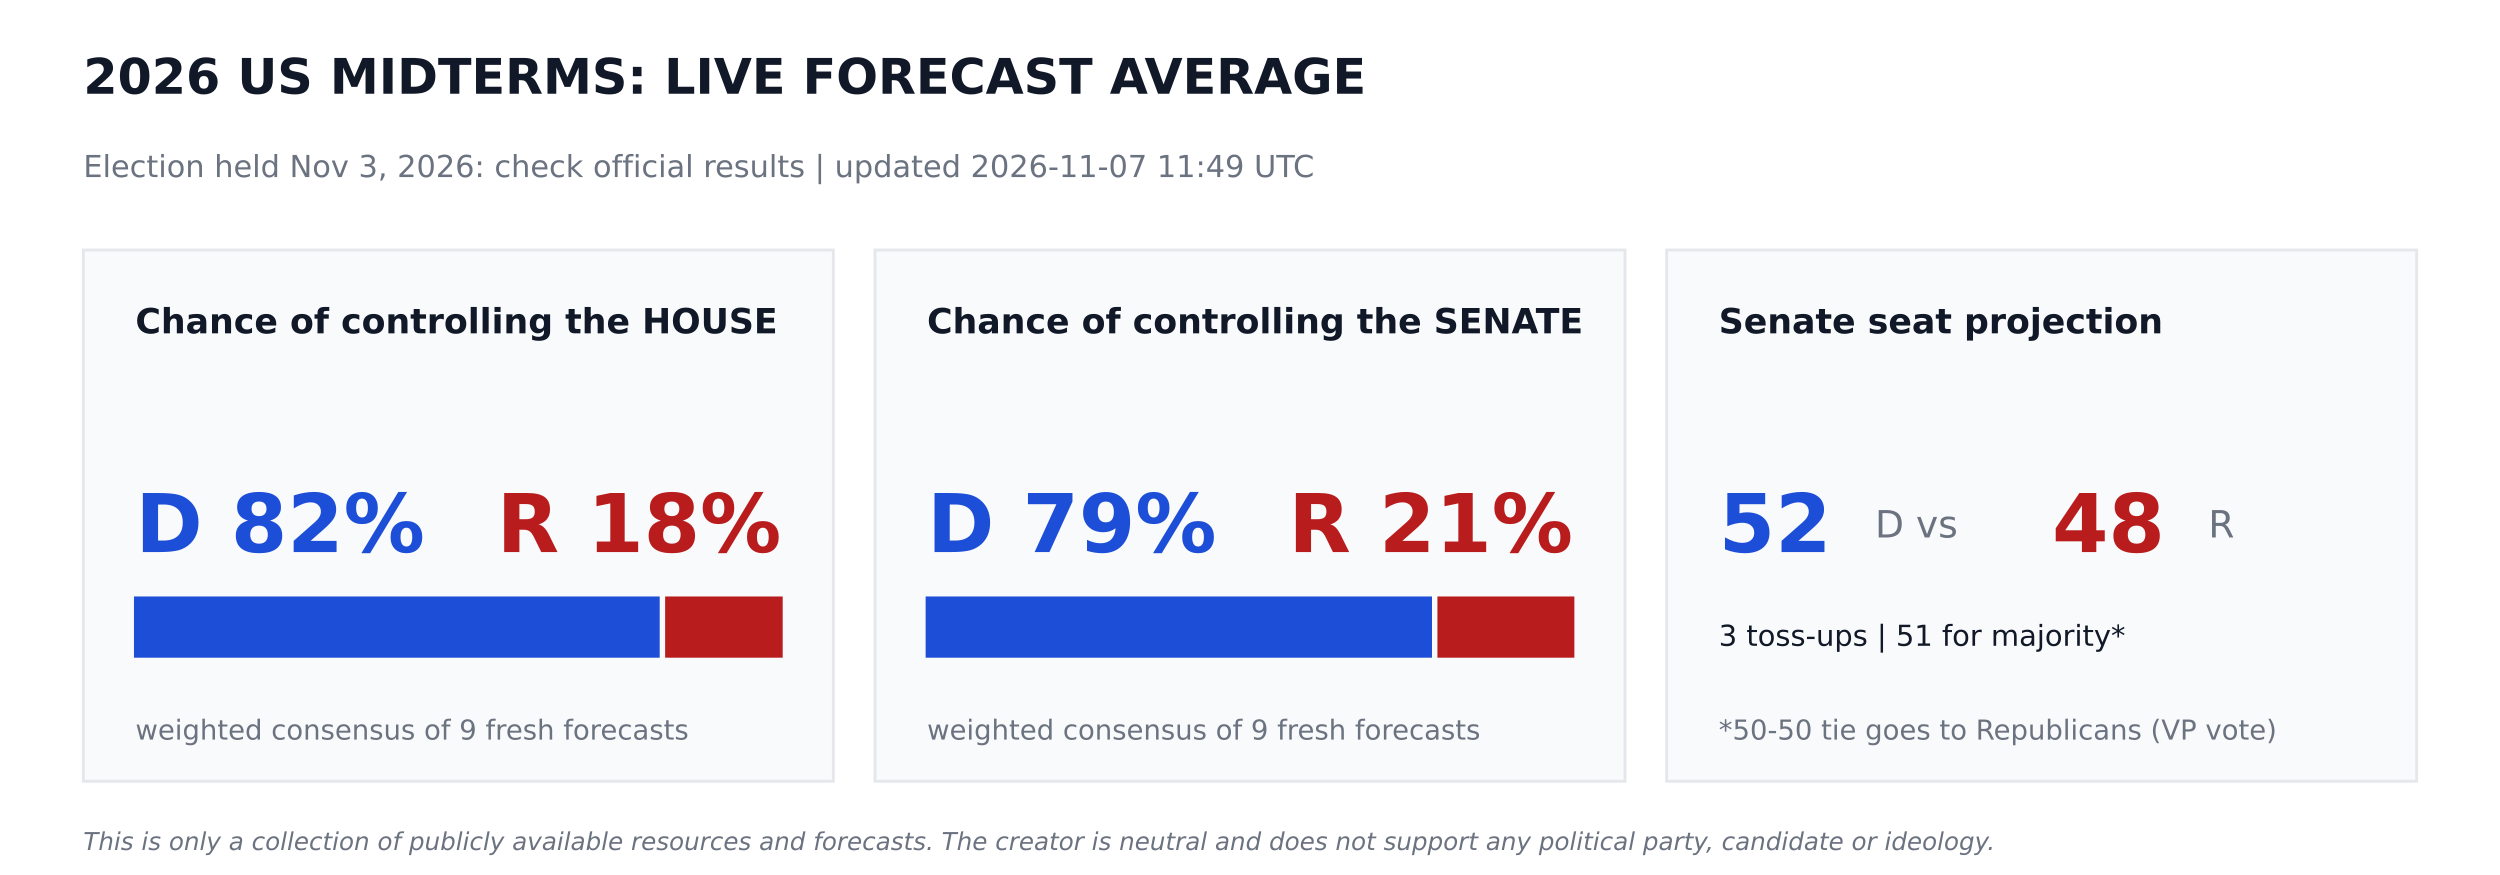
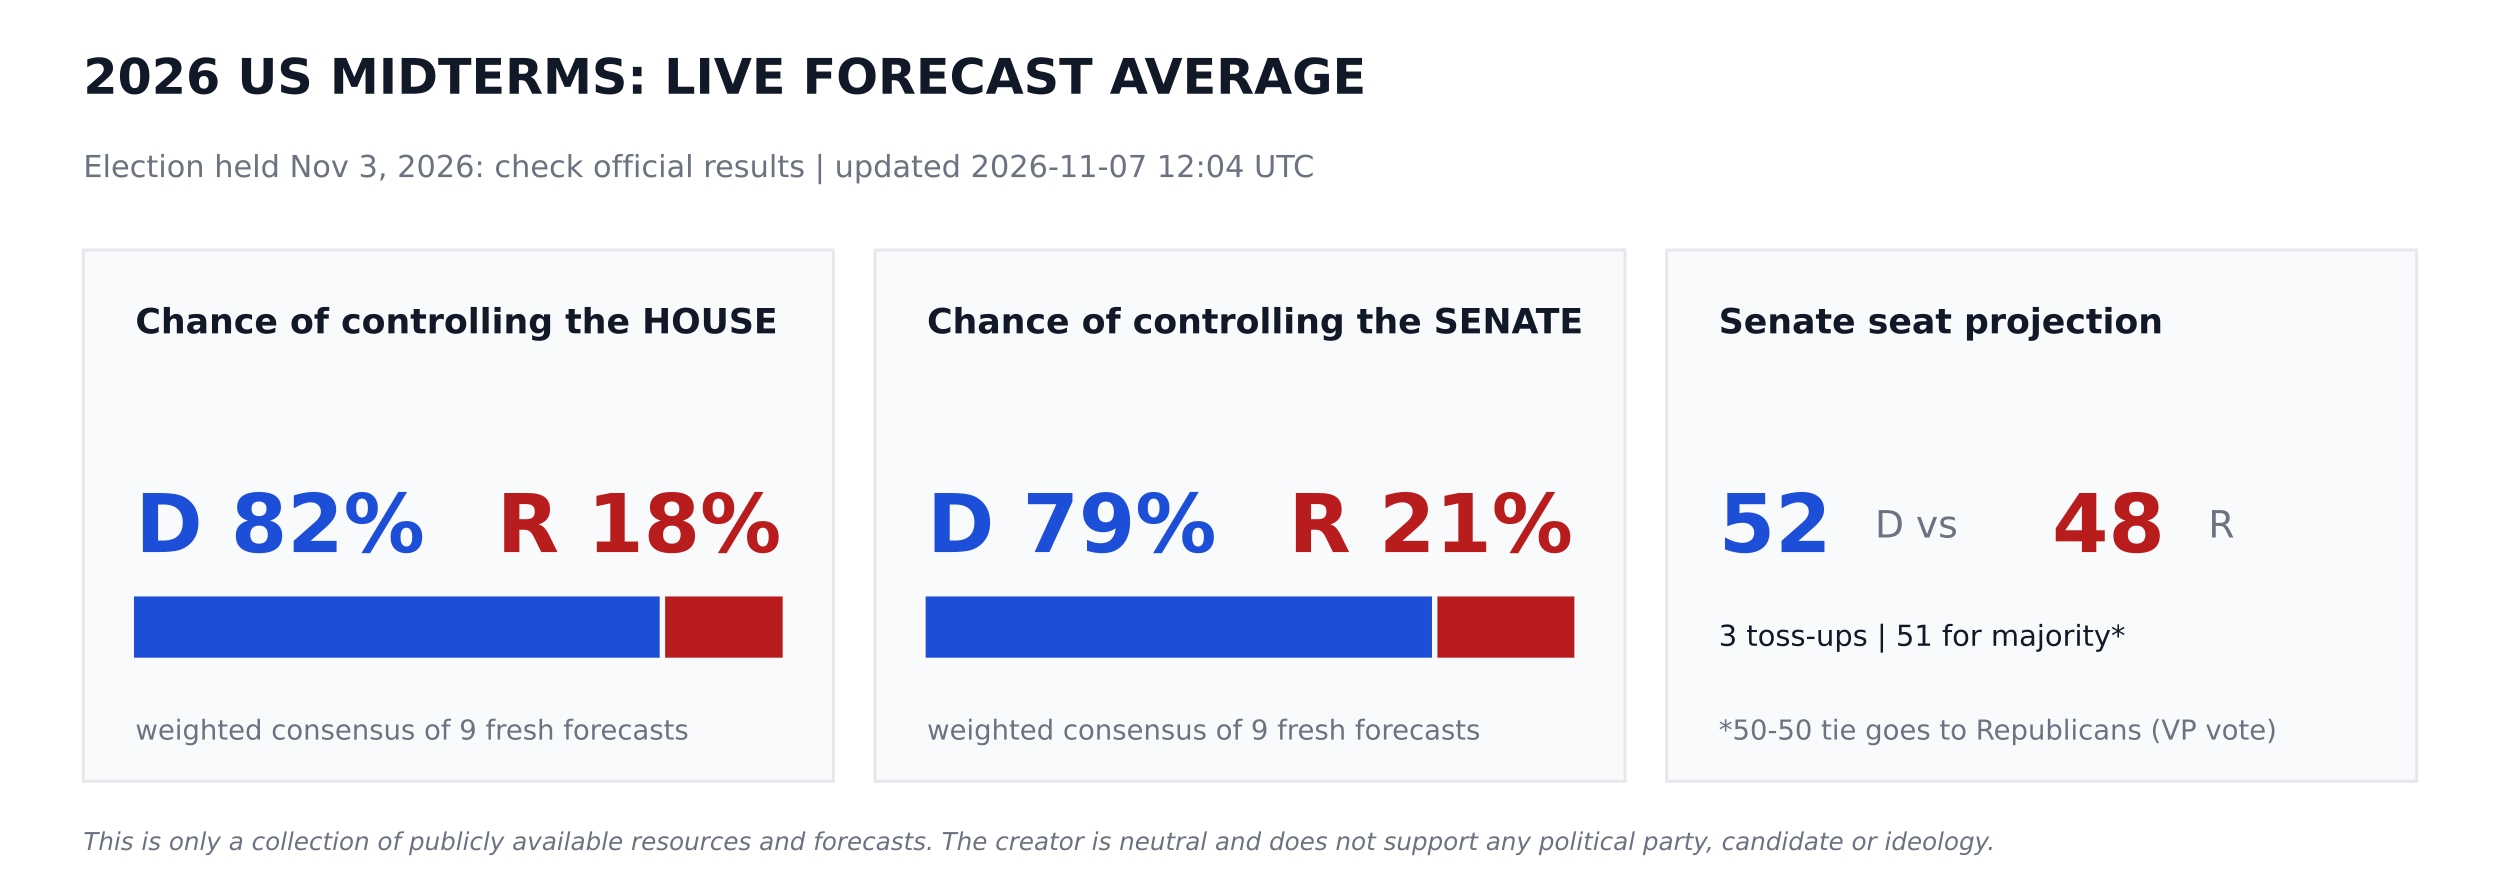
<svg xmlns="http://www.w3.org/2000/svg" width="864pt" height="302.4pt" viewBox="0 0 864 302.4" version="1.1">
  <defs>
    <style type="text/css">*{stroke-linejoin: round; stroke-linecap: butt}</style>
  </defs>
  <g id="figure_1">
    <g id="patch_1">
      <path d="M 0 302.4  L 864 302.4  L 864 0  L 0 0  z " style="fill: #ffffff" />
    </g>
    <g id="axes_1">
      <g id="patch_2">
-         <path d="M 28.8 270  L 288 270  L 288 86.4  L 28.8 86.4  z " clip-path="url(#p8679679c8f)" style="fill: #f9fafb; stroke: #e5e7eb; stroke-linejoin: miter" />
+         <path d="M 28.8 270  L 288 270  L 288 86.4  L 28.8 86.4  z " clip-path="url(#pca995c2cbe)" style="fill: #f9fafb; stroke: #e5e7eb; stroke-linejoin: miter" />
      </g>
      <g id="patch_3">
-         <path d="M 46.8 226.8  L 227.491 226.8  L 227.491 206.64  L 46.8 206.64  z " clip-path="url(#p8679679c8f)" style="fill: #1d4ed8; stroke: #1d4ed8; stroke-linejoin: miter" />
+         <path d="M 46.8 226.8  L 227.491 226.8  L 227.491 206.64  L 46.8 206.64  z " clip-path="url(#pca995c2cbe)" style="fill: #1d4ed8; stroke: #1d4ed8; stroke-linejoin: miter" />
      </g>
      <g id="patch_4">
-         <path d="M 230.371 226.8  L 270 226.8  L 270 206.64  L 230.371 206.64  z " clip-path="url(#p8679679c8f)" style="fill: #b91c1c; stroke: #b91c1c; stroke-linejoin: miter" />
+         <path d="M 230.371 226.8  L 270 226.8  L 270 206.64  L 230.371 206.64  z " clip-path="url(#pca995c2cbe)" style="fill: #b91c1c; stroke: #b91c1c; stroke-linejoin: miter" />
      </g>
      <g id="patch_5">
-         <path d="M 302.4 270  L 561.6 270  L 561.6 86.4  L 302.4 86.4  z " clip-path="url(#p8679679c8f)" style="fill: #f9fafb; stroke: #e5e7eb; stroke-linejoin: miter" />
+         <path d="M 302.4 270  L 561.6 270  L 561.6 86.4  L 302.4 86.4  z " clip-path="url(#pca995c2cbe)" style="fill: #f9fafb; stroke: #e5e7eb; stroke-linejoin: miter" />
      </g>
      <g id="patch_6">
-         <path d="M 320.4 226.8  L 494.395 226.8  L 494.395 206.64  L 320.4 206.64  z " clip-path="url(#p8679679c8f)" style="fill: #1d4ed8; stroke: #1d4ed8; stroke-linejoin: miter" />
+         <path d="M 320.4 226.8  L 494.395 226.8  L 494.395 206.64  L 320.4 206.64  z " clip-path="url(#pca995c2cbe)" style="fill: #1d4ed8; stroke: #1d4ed8; stroke-linejoin: miter" />
      </g>
      <g id="patch_7">
-         <path d="M 497.275 226.8  L 543.6 226.8  L 543.6 206.64  L 497.275 206.64  z " clip-path="url(#p8679679c8f)" style="fill: #b91c1c; stroke: #b91c1c; stroke-linejoin: miter" />
+         <path d="M 497.275 226.8  L 543.6 226.8  L 543.6 206.64  L 497.275 206.64  z " clip-path="url(#pca995c2cbe)" style="fill: #b91c1c; stroke: #b91c1c; stroke-linejoin: miter" />
      </g>
      <g id="patch_8">
-         <path d="M 576 270  L 835.2 270  L 835.2 86.4  L 576 86.4  z " clip-path="url(#p8679679c8f)" style="fill: #f9fafb; stroke: #e5e7eb; stroke-linejoin: miter" />
+         <path d="M 576 270  L 835.2 270  L 835.2 86.4  L 576 86.4  z " clip-path="url(#pca995c2cbe)" style="fill: #f9fafb; stroke: #e5e7eb; stroke-linejoin: miter" />
      </g>
      <g id="text_1">
        <text style="font-weight: 700; font-size: 17px; font-family: 'DejaVu Sans'; text-anchor: start; fill: #111827" x="28.8" y="32.4" transform="rotate(-0 28.8 32.4)">2026 US MIDTERMS: LIVE FORECAST AVERAGE</text>
      </g>
      <g id="text_2">
-         <text style="font-size: 10.5px; font-family: 'DejaVu Sans'; text-anchor: start; fill: #6b7280" x="28.8" y="61.2" transform="rotate(-0 28.8 61.2)">Election held Nov 3, 2026: check official results   |   updated 2026-11-07 11:49 UTC</text>
+         <text style="font-size: 10.5px; font-family: 'DejaVu Sans'; text-anchor: start; fill: #6b7280" x="28.8" y="61.2" transform="rotate(-0 28.8 61.2)">Election held Nov 3, 2026: check official results   |   updated 2026-11-07 12:04 UTC</text>
      </g>
      <g id="text_3">
        <text style="font-weight: 700; font-size: 12px; font-family: 'DejaVu Sans'; text-anchor: start; fill: #111827" x="46.8" y="115.2" transform="rotate(-0 46.8 115.2)">Chance of controlling the HOUSE</text>
      </g>
      <g id="text_4">
        <text style="font-weight: 700; font-size: 28px; font-family: 'DejaVu Sans'; text-anchor: start; fill: #1d4ed8" x="46.8" y="190.8" transform="rotate(-0 46.8 190.8)">D 82%</text>
      </g>
      <g id="text_5">
        <text style="font-weight: 700; font-size: 28px; font-family: 'DejaVu Sans'; text-anchor: end; fill: #b91c1c" x="270" y="190.8" transform="rotate(-0 270 190.8)">R 18%</text>
      </g>
      <g id="text_6">
        <text style="font-size: 9.5px; font-family: 'DejaVu Sans'; text-anchor: start; fill: #6b7280" x="46.8" y="255.6" transform="rotate(-0 46.8 255.6)">weighted consensus of 9 fresh forecasts</text>
      </g>
      <g id="text_7">
        <text style="font-weight: 700; font-size: 12px; font-family: 'DejaVu Sans'; text-anchor: start; fill: #111827" x="320.4" y="115.2" transform="rotate(-0 320.4 115.2)">Chance of controlling the SENATE</text>
      </g>
      <g id="text_8">
        <text style="font-weight: 700; font-size: 28px; font-family: 'DejaVu Sans'; text-anchor: start; fill: #1d4ed8" x="320.4" y="190.8" transform="rotate(-0 320.4 190.8)">D 79%</text>
      </g>
      <g id="text_9">
        <text style="font-weight: 700; font-size: 28px; font-family: 'DejaVu Sans'; text-anchor: end; fill: #b91c1c" x="543.6" y="190.8" transform="rotate(-0 543.6 190.8)">R 21%</text>
      </g>
      <g id="text_10">
        <text style="font-size: 9.5px; font-family: 'DejaVu Sans'; text-anchor: start; fill: #6b7280" x="320.4" y="255.6" transform="rotate(-0 320.4 255.6)">weighted consensus of 9 fresh forecasts</text>
      </g>
      <g id="text_11">
        <text style="font-weight: 700; font-size: 12px; font-family: 'DejaVu Sans'; text-anchor: start; fill: #111827" x="594" y="115.2" transform="rotate(-0 594 115.2)">Senate seat projection</text>
      </g>
      <g id="text_12">
        <text style="font-weight: 700; font-size: 28px; font-family: 'DejaVu Sans'; text-anchor: start; fill: #1d4ed8" x="594" y="190.8" transform="rotate(-0 594 190.8)">52</text>
      </g>
      <g id="text_13">
        <text style="font-size: 13px; font-family: 'DejaVu Sans'; text-anchor: start; fill: #6b7280" x="648" y="185.76" transform="rotate(-0 648 185.76)">D  vs</text>
      </g>
      <g id="text_14">
        <text style="font-weight: 700; font-size: 28px; font-family: 'DejaVu Sans'; text-anchor: start; fill: #b91c1c" x="709.2" y="190.8" transform="rotate(-0 709.2 190.8)">48</text>
      </g>
      <g id="text_15">
        <text style="font-size: 13px; font-family: 'DejaVu Sans'; text-anchor: start; fill: #6b7280" x="763.2" y="185.76" transform="rotate(-0 763.2 185.76)">R</text>
      </g>
      <g id="text_16">
        <text style="font-size: 10px; font-family: 'DejaVu Sans'; text-anchor: start; fill: #111827" x="594" y="223.2" transform="rotate(-0 594 223.2)">3 toss-ups  |  51 for majority*</text>
      </g>
      <g id="text_17">
        <text style="font-size: 9.5px; font-family: 'DejaVu Sans'; text-anchor: start; fill: #6b7280" x="594" y="255.6" transform="rotate(-0 594 255.6)">*50-50 tie goes to Republicans (VP vote)</text>
      </g>
      <g id="text_18">
        <text style="font-style: italic; font-size: 8.5px; font-family: 'DejaVu Sans'; text-anchor: start; fill: #6b7280" x="28.8" y="293.76" transform="rotate(-0 28.8 293.76)">This is only a collection of publicly available resources and forecasts. The creator is neutral and does not support any political party, candidate or ideology.</text>
      </g>
    </g>
  </g>
  <defs>
-     <clipPath id="p8679679c8f">
+     <clipPath id="pca995c2cbe">
      <rect x="0" y="0" width="864" height="302.4" />
    </clipPath>
  </defs>
</svg>
